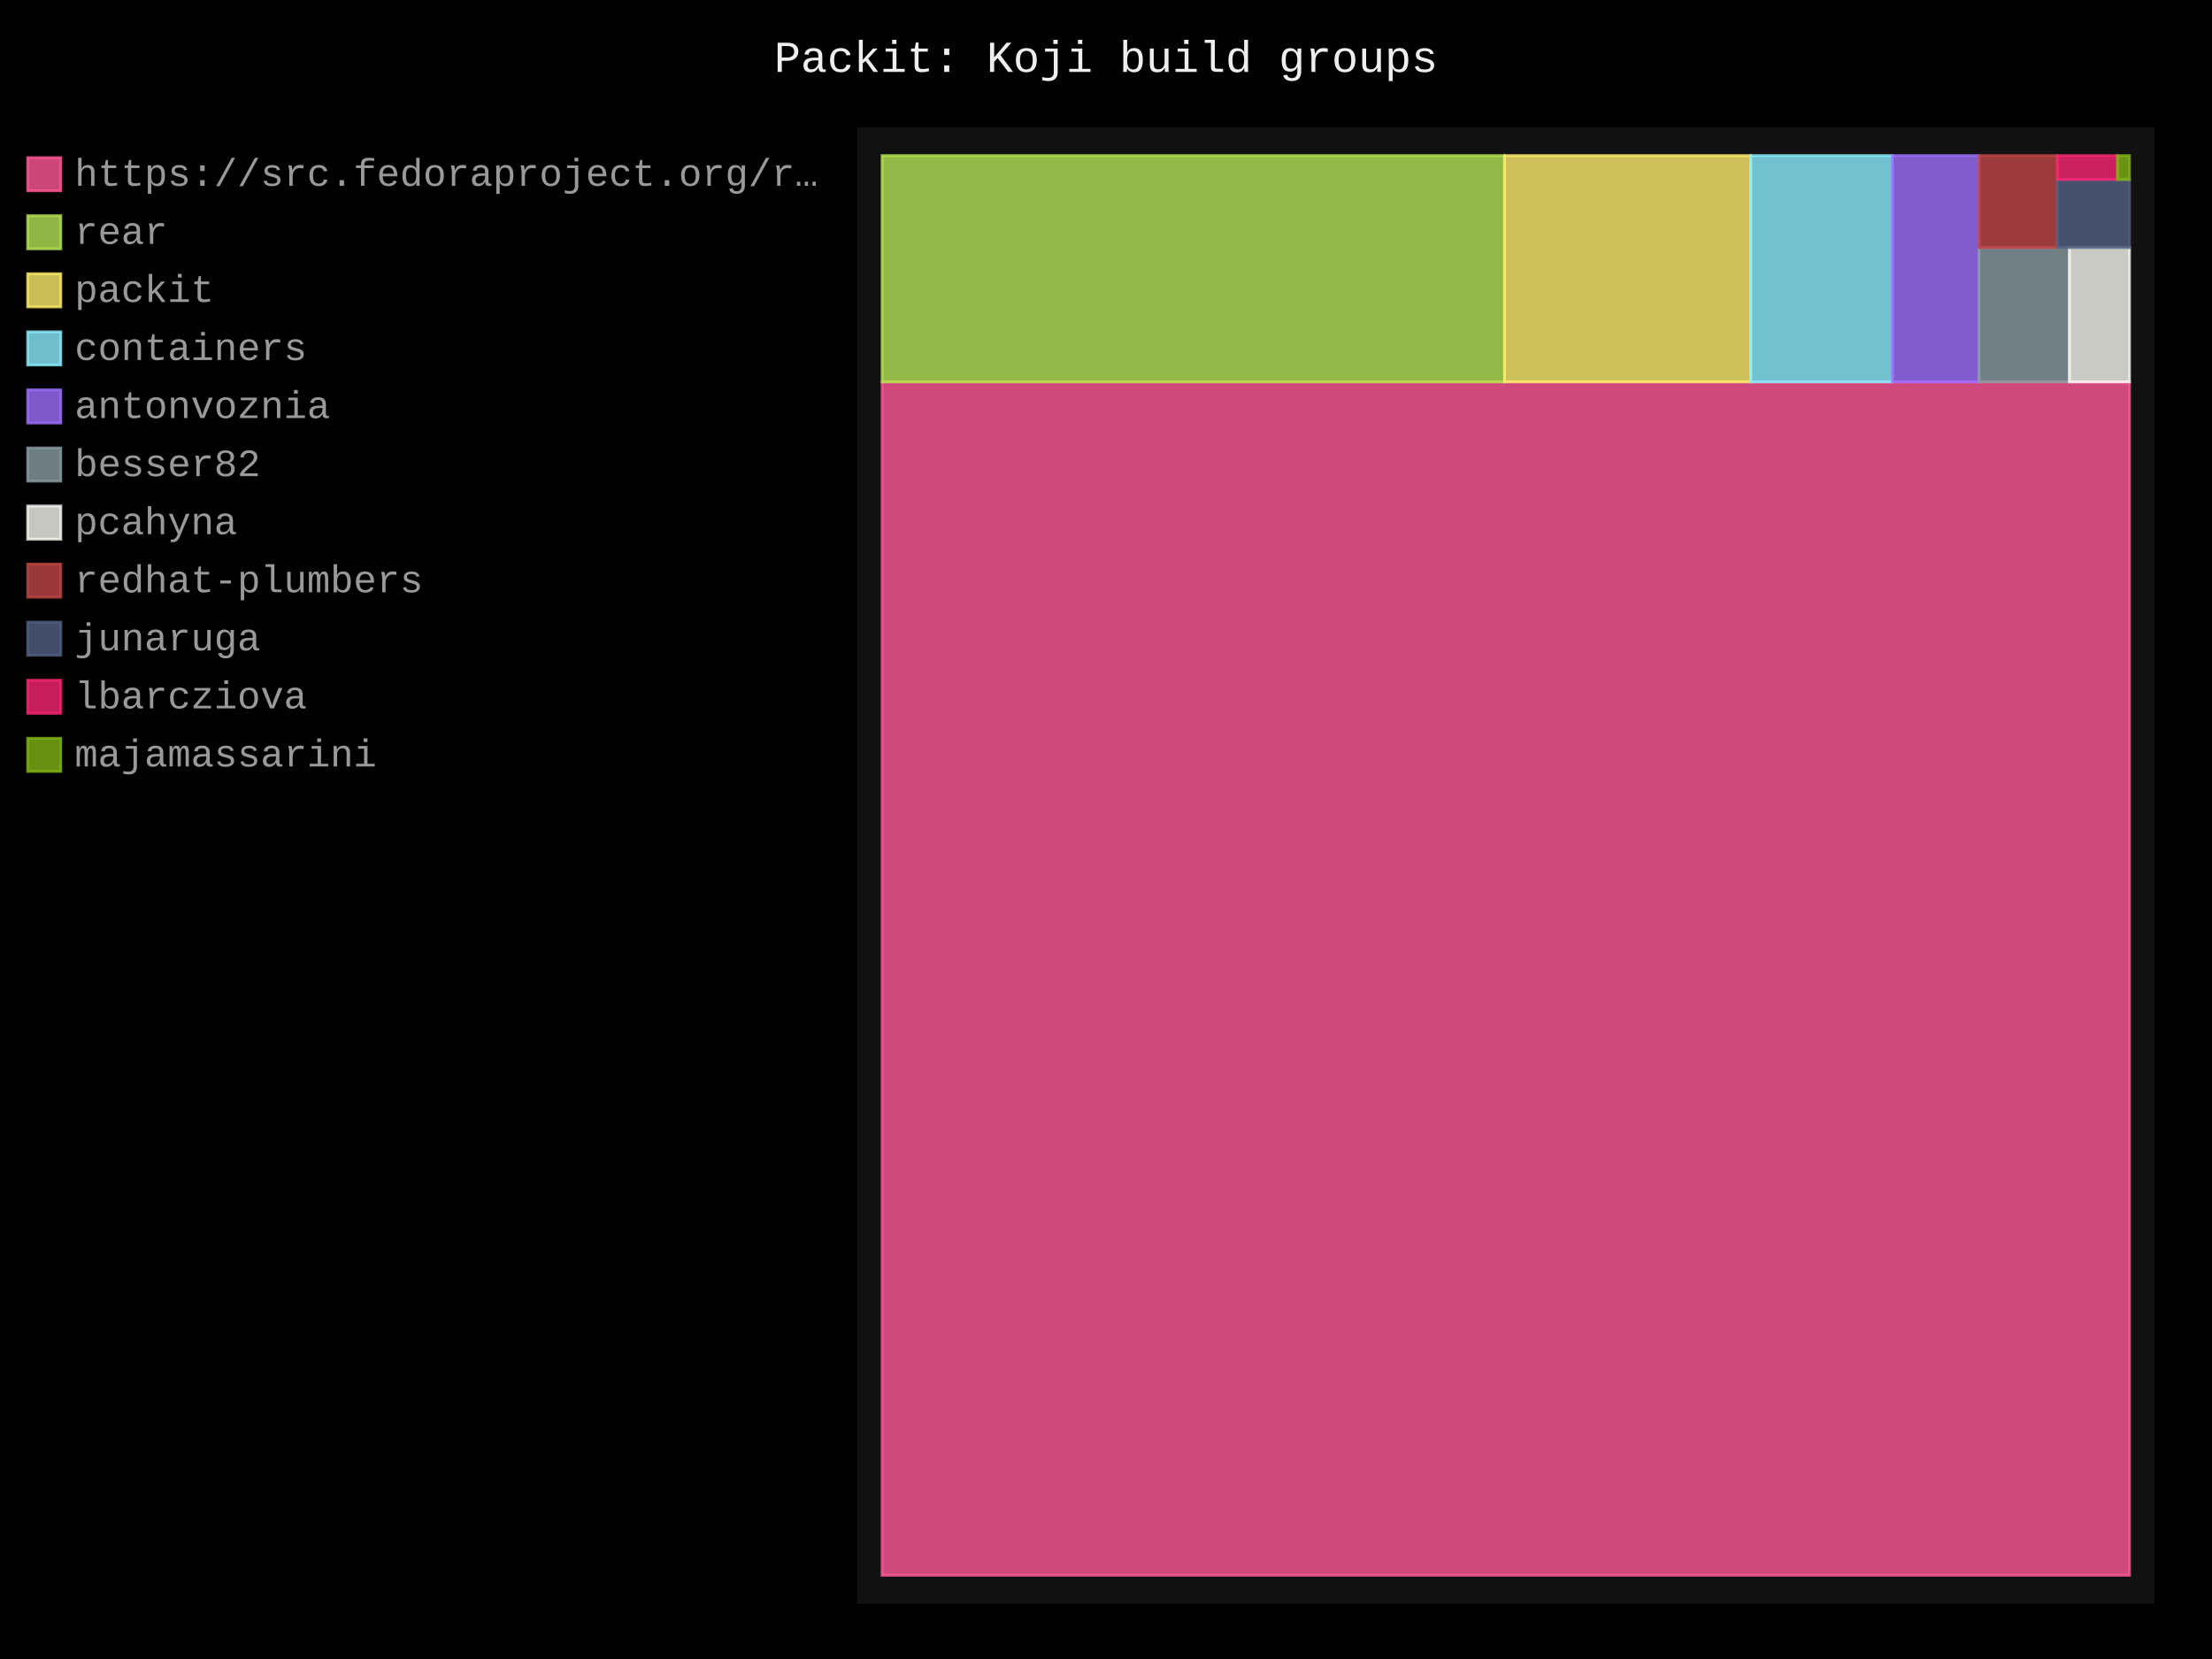
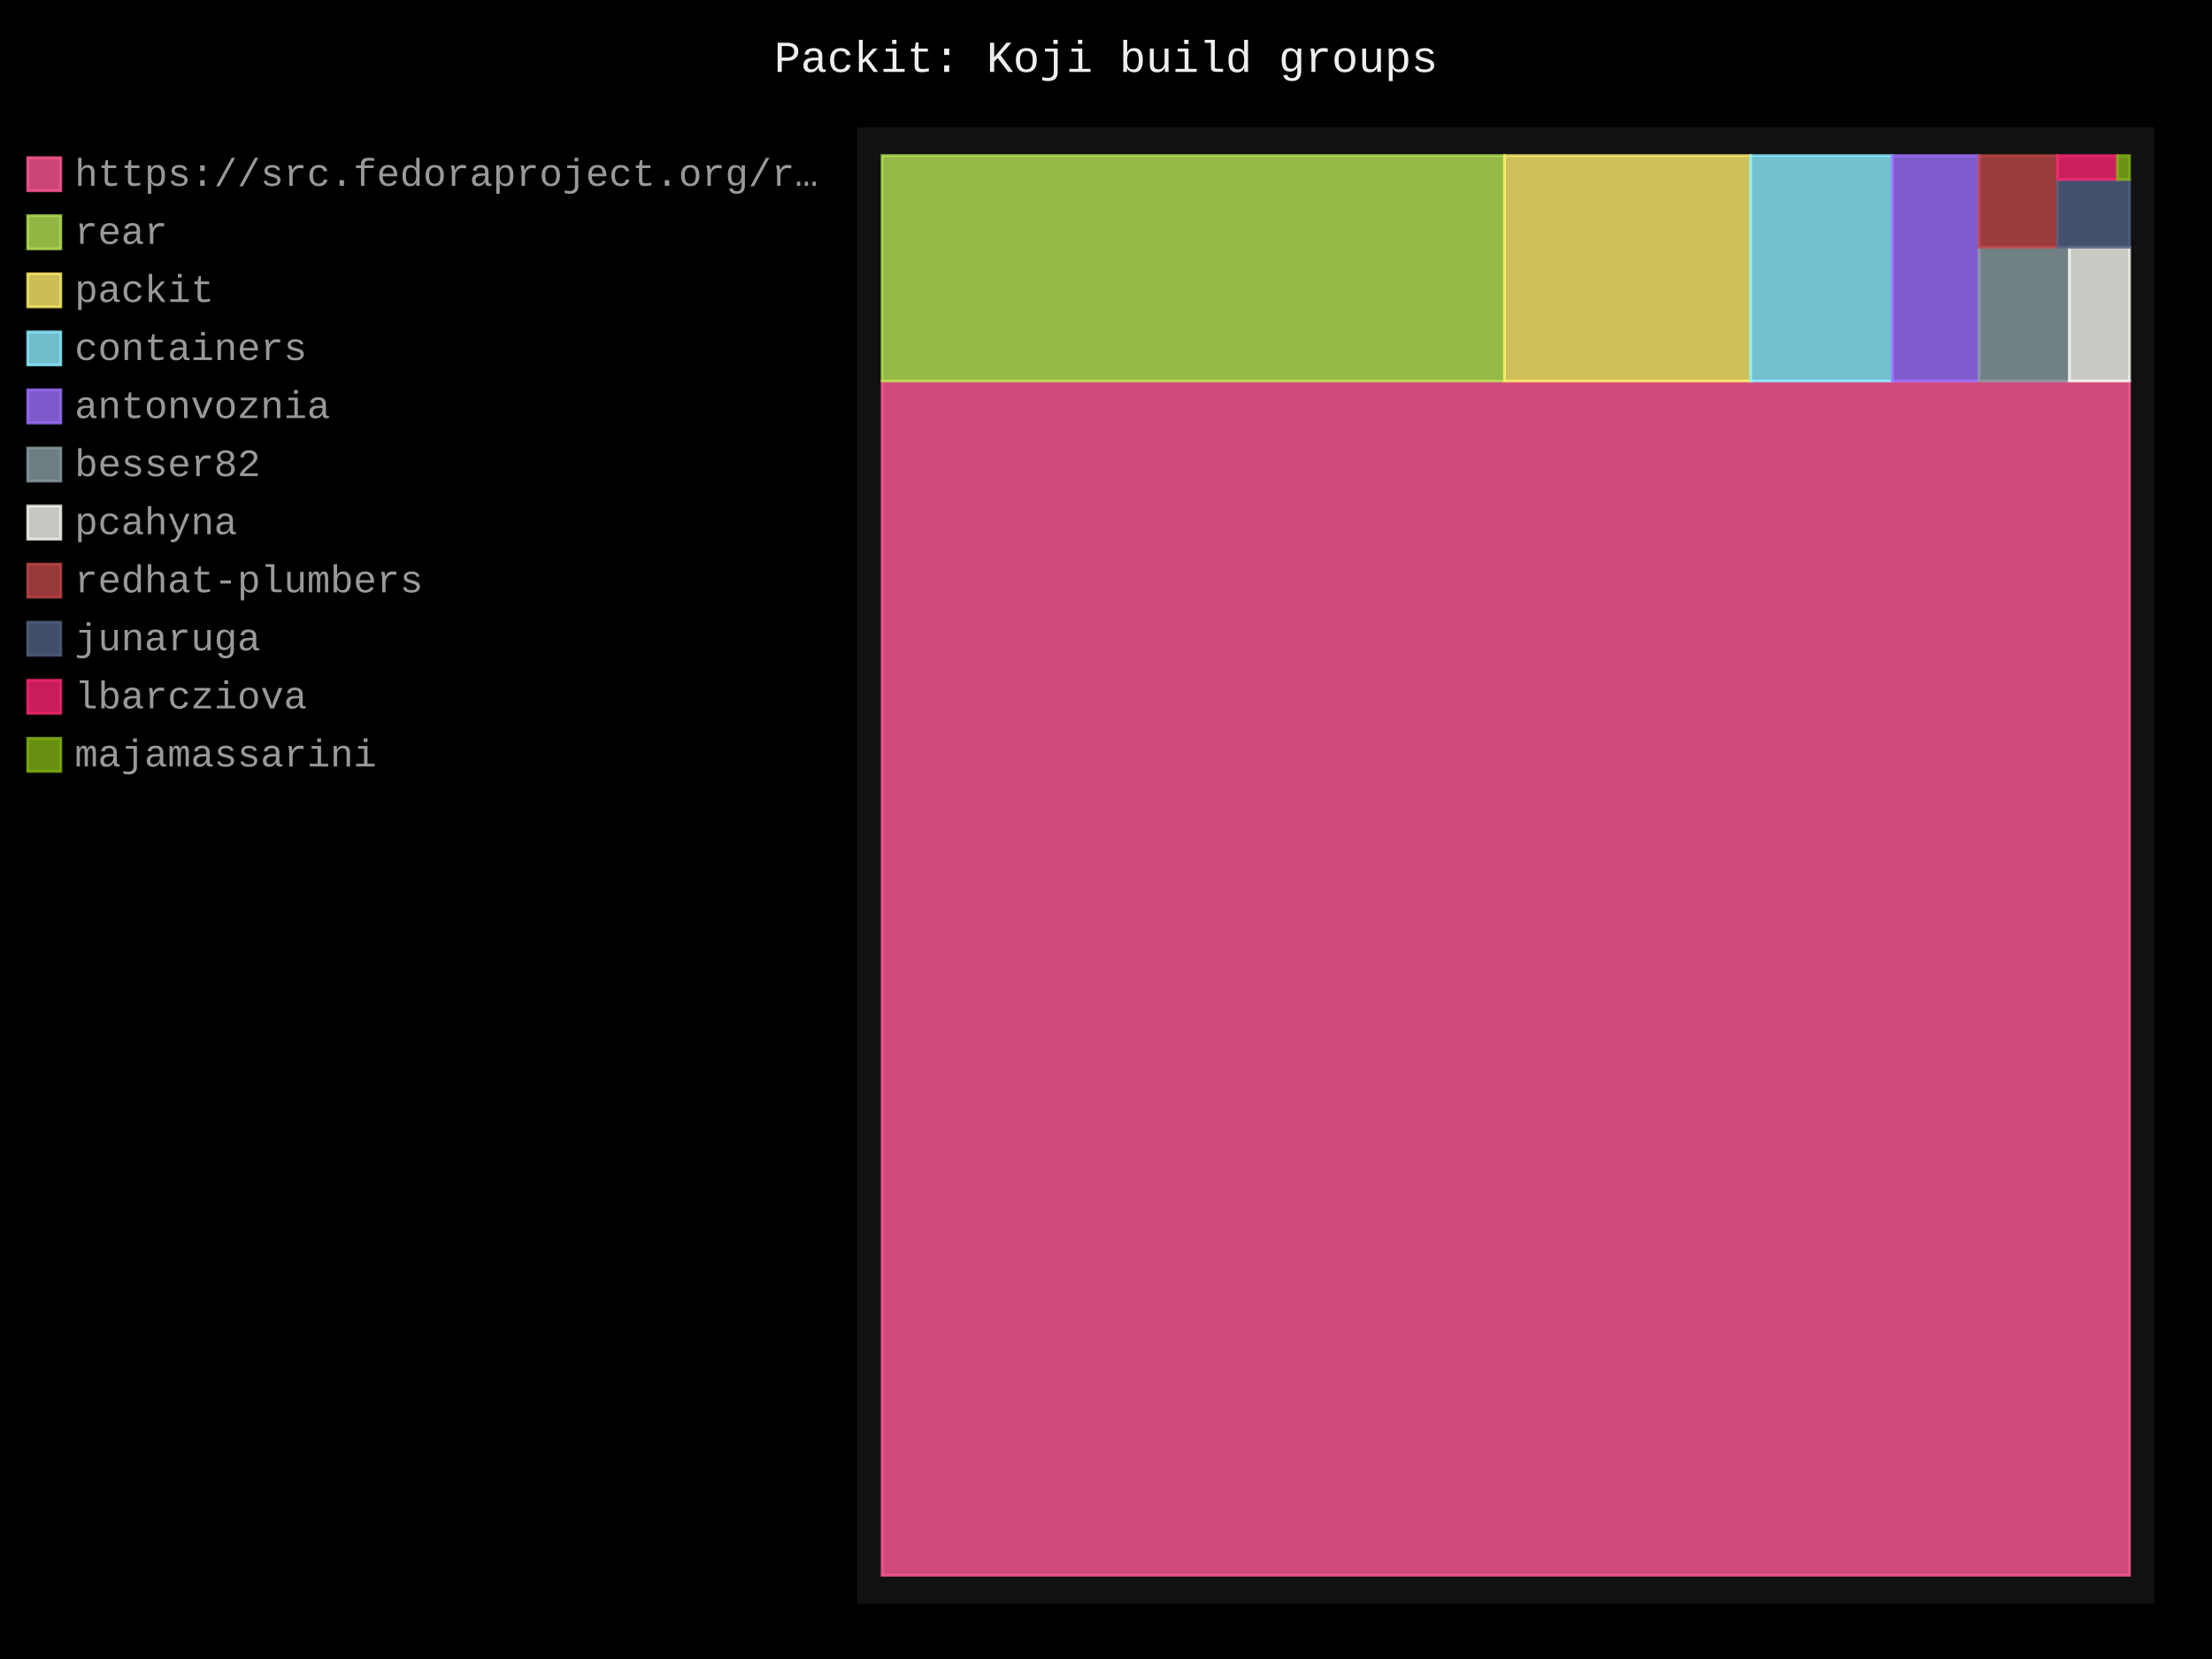
- <svg xmlns="http://www.w3.org/2000/svg" id="chart-d0a2b25a-7816-4cce-8f40-8f67ef0082b1" class="pygal-chart" viewBox="0 0 800 600">
+ <svg xmlns="http://www.w3.org/2000/svg" id="chart-905aedd7-cfff-4823-b6ee-246329c8e473" class="pygal-chart" viewBox="0 0 800 600">
  <defs>
-     <style type="text/css">#chart-d0a2b25a-7816-4cce-8f40-8f67ef0082b1{-webkit-user-select:none;-webkit-font-smoothing:antialiased;font-family:Consolas,"Liberation Mono",Menlo,Courier,monospace}#chart-d0a2b25a-7816-4cce-8f40-8f67ef0082b1 .title{font-family:Consolas,"Liberation Mono",Menlo,Courier,monospace;font-size:16px}#chart-d0a2b25a-7816-4cce-8f40-8f67ef0082b1 .legends .legend text{font-family:Consolas,"Liberation Mono",Menlo,Courier,monospace;font-size:14px}#chart-d0a2b25a-7816-4cce-8f40-8f67ef0082b1 .axis text{font-family:Consolas,"Liberation Mono",Menlo,Courier,monospace;font-size:10px}#chart-d0a2b25a-7816-4cce-8f40-8f67ef0082b1 .axis text.major{font-family:Consolas,"Liberation Mono",Menlo,Courier,monospace;font-size:10px}#chart-d0a2b25a-7816-4cce-8f40-8f67ef0082b1 .text-overlay text.value{font-family:Consolas,"Liberation Mono",Menlo,Courier,monospace;font-size:16px}#chart-d0a2b25a-7816-4cce-8f40-8f67ef0082b1 .text-overlay text.label{font-family:Consolas,"Liberation Mono",Menlo,Courier,monospace;font-size:10px}#chart-d0a2b25a-7816-4cce-8f40-8f67ef0082b1 .tooltip{font-family:Consolas,"Liberation Mono",Menlo,Courier,monospace;font-size:14px}#chart-d0a2b25a-7816-4cce-8f40-8f67ef0082b1 text.no_data{font-family:Consolas,"Liberation Mono",Menlo,Courier,monospace;font-size:64px}
- #chart-d0a2b25a-7816-4cce-8f40-8f67ef0082b1{background-color:black}#chart-d0a2b25a-7816-4cce-8f40-8f67ef0082b1 path,#chart-d0a2b25a-7816-4cce-8f40-8f67ef0082b1 line,#chart-d0a2b25a-7816-4cce-8f40-8f67ef0082b1 rect,#chart-d0a2b25a-7816-4cce-8f40-8f67ef0082b1 circle{-webkit-transition:250ms;-moz-transition:250ms;transition:250ms}#chart-d0a2b25a-7816-4cce-8f40-8f67ef0082b1 .graph &gt; .background{fill:black}#chart-d0a2b25a-7816-4cce-8f40-8f67ef0082b1 .plot &gt; .background{fill:#111}#chart-d0a2b25a-7816-4cce-8f40-8f67ef0082b1 .graph{fill:#999}#chart-d0a2b25a-7816-4cce-8f40-8f67ef0082b1 text.no_data{fill:#eee}#chart-d0a2b25a-7816-4cce-8f40-8f67ef0082b1 .title{fill:#eee}#chart-d0a2b25a-7816-4cce-8f40-8f67ef0082b1 .legends .legend text{fill:#999}#chart-d0a2b25a-7816-4cce-8f40-8f67ef0082b1 .legends .legend:hover text{fill:#eee}#chart-d0a2b25a-7816-4cce-8f40-8f67ef0082b1 .axis .line{stroke:#eee}#chart-d0a2b25a-7816-4cce-8f40-8f67ef0082b1 .axis .guide.line{stroke:#555}#chart-d0a2b25a-7816-4cce-8f40-8f67ef0082b1 .axis .major.line{stroke:#999}#chart-d0a2b25a-7816-4cce-8f40-8f67ef0082b1 .axis text.major{fill:#eee}#chart-d0a2b25a-7816-4cce-8f40-8f67ef0082b1 .axis.y .guides:hover .guide.line,#chart-d0a2b25a-7816-4cce-8f40-8f67ef0082b1 .line-graph .axis.x .guides:hover .guide.line,#chart-d0a2b25a-7816-4cce-8f40-8f67ef0082b1 .stackedline-graph .axis.x .guides:hover .guide.line,#chart-d0a2b25a-7816-4cce-8f40-8f67ef0082b1 .xy-graph .axis.x .guides:hover .guide.line{stroke:#eee}#chart-d0a2b25a-7816-4cce-8f40-8f67ef0082b1 .axis .guides:hover text{fill:#eee}#chart-d0a2b25a-7816-4cce-8f40-8f67ef0082b1 .reactive{fill-opacity:.8;stroke-opacity:.8;stroke-width:1}#chart-d0a2b25a-7816-4cce-8f40-8f67ef0082b1 .ci{stroke:#999}#chart-d0a2b25a-7816-4cce-8f40-8f67ef0082b1 .reactive.active,#chart-d0a2b25a-7816-4cce-8f40-8f67ef0082b1 .active .reactive{fill-opacity:.4;stroke-opacity:.9;stroke-width:4}#chart-d0a2b25a-7816-4cce-8f40-8f67ef0082b1 .ci .reactive.active{stroke-width:1.5}#chart-d0a2b25a-7816-4cce-8f40-8f67ef0082b1 .series text{fill:#eee}#chart-d0a2b25a-7816-4cce-8f40-8f67ef0082b1 .tooltip rect{fill:#111;stroke:#eee;-webkit-transition:opacity 250ms;-moz-transition:opacity 250ms;transition:opacity 250ms}#chart-d0a2b25a-7816-4cce-8f40-8f67ef0082b1 .tooltip .label{fill:#999}#chart-d0a2b25a-7816-4cce-8f40-8f67ef0082b1 .tooltip .label{fill:#999}#chart-d0a2b25a-7816-4cce-8f40-8f67ef0082b1 .tooltip .legend{font-size:.8em;fill:#555}#chart-d0a2b25a-7816-4cce-8f40-8f67ef0082b1 .tooltip .x_label{font-size:.6em;fill:#eee}#chart-d0a2b25a-7816-4cce-8f40-8f67ef0082b1 .tooltip .xlink{font-size:.5em;text-decoration:underline}#chart-d0a2b25a-7816-4cce-8f40-8f67ef0082b1 .tooltip .value{font-size:1.5em}#chart-d0a2b25a-7816-4cce-8f40-8f67ef0082b1 .bound{font-size:.5em}#chart-d0a2b25a-7816-4cce-8f40-8f67ef0082b1 .max-value{font-size:.75em;fill:#555}#chart-d0a2b25a-7816-4cce-8f40-8f67ef0082b1 .map-element{fill:#111;stroke:#555 !important}#chart-d0a2b25a-7816-4cce-8f40-8f67ef0082b1 .map-element .reactive{fill-opacity:inherit;stroke-opacity:inherit}#chart-d0a2b25a-7816-4cce-8f40-8f67ef0082b1 .color-0,#chart-d0a2b25a-7816-4cce-8f40-8f67ef0082b1 .color-0 a:visited{stroke:#ff5995;fill:#ff5995}#chart-d0a2b25a-7816-4cce-8f40-8f67ef0082b1 .color-1,#chart-d0a2b25a-7816-4cce-8f40-8f67ef0082b1 .color-1 a:visited{stroke:#b6e354;fill:#b6e354}#chart-d0a2b25a-7816-4cce-8f40-8f67ef0082b1 .color-2,#chart-d0a2b25a-7816-4cce-8f40-8f67ef0082b1 .color-2 a:visited{stroke:#feed6c;fill:#feed6c}#chart-d0a2b25a-7816-4cce-8f40-8f67ef0082b1 .color-3,#chart-d0a2b25a-7816-4cce-8f40-8f67ef0082b1 .color-3 a:visited{stroke:#8cedff;fill:#8cedff}#chart-d0a2b25a-7816-4cce-8f40-8f67ef0082b1 .color-4,#chart-d0a2b25a-7816-4cce-8f40-8f67ef0082b1 .color-4 a:visited{stroke:#9e6ffe;fill:#9e6ffe}#chart-d0a2b25a-7816-4cce-8f40-8f67ef0082b1 .color-5,#chart-d0a2b25a-7816-4cce-8f40-8f67ef0082b1 .color-5 a:visited{stroke:#899ca1;fill:#899ca1}#chart-d0a2b25a-7816-4cce-8f40-8f67ef0082b1 .color-6,#chart-d0a2b25a-7816-4cce-8f40-8f67ef0082b1 .color-6 a:visited{stroke:#f8f8f2;fill:#f8f8f2}#chart-d0a2b25a-7816-4cce-8f40-8f67ef0082b1 .color-7,#chart-d0a2b25a-7816-4cce-8f40-8f67ef0082b1 .color-7 a:visited{stroke:#bf4646;fill:#bf4646}#chart-d0a2b25a-7816-4cce-8f40-8f67ef0082b1 .color-8,#chart-d0a2b25a-7816-4cce-8f40-8f67ef0082b1 .color-8 a:visited{stroke:#516083;fill:#516083}#chart-d0a2b25a-7816-4cce-8f40-8f67ef0082b1 .color-9,#chart-d0a2b25a-7816-4cce-8f40-8f67ef0082b1 .color-9 a:visited{stroke:#f92672;fill:#f92672}#chart-d0a2b25a-7816-4cce-8f40-8f67ef0082b1 .color-10,#chart-d0a2b25a-7816-4cce-8f40-8f67ef0082b1 .color-10 a:visited{stroke:#82b414;fill:#82b414}#chart-d0a2b25a-7816-4cce-8f40-8f67ef0082b1 .text-overlay .color-0 text{fill:black}#chart-d0a2b25a-7816-4cce-8f40-8f67ef0082b1 .text-overlay .color-1 text{fill:black}#chart-d0a2b25a-7816-4cce-8f40-8f67ef0082b1 .text-overlay .color-2 text{fill:black}#chart-d0a2b25a-7816-4cce-8f40-8f67ef0082b1 .text-overlay .color-3 text{fill:black}#chart-d0a2b25a-7816-4cce-8f40-8f67ef0082b1 .text-overlay .color-4 text{fill:black}#chart-d0a2b25a-7816-4cce-8f40-8f67ef0082b1 .text-overlay .color-5 text{fill:black}#chart-d0a2b25a-7816-4cce-8f40-8f67ef0082b1 .text-overlay .color-6 text{fill:black}#chart-d0a2b25a-7816-4cce-8f40-8f67ef0082b1 .text-overlay .color-7 text{fill:black}#chart-d0a2b25a-7816-4cce-8f40-8f67ef0082b1 .text-overlay .color-8 text{fill:black}#chart-d0a2b25a-7816-4cce-8f40-8f67ef0082b1 .text-overlay .color-9 text{fill:black}#chart-d0a2b25a-7816-4cce-8f40-8f67ef0082b1 .text-overlay .color-10 text{fill:black}
- #chart-d0a2b25a-7816-4cce-8f40-8f67ef0082b1 text.no_data{text-anchor:middle}#chart-d0a2b25a-7816-4cce-8f40-8f67ef0082b1 .guide.line{fill:none}#chart-d0a2b25a-7816-4cce-8f40-8f67ef0082b1 .centered{text-anchor:middle}#chart-d0a2b25a-7816-4cce-8f40-8f67ef0082b1 .title{text-anchor:middle}#chart-d0a2b25a-7816-4cce-8f40-8f67ef0082b1 .legends .legend text{fill-opacity:1}#chart-d0a2b25a-7816-4cce-8f40-8f67ef0082b1 .axis.x text{text-anchor:middle}#chart-d0a2b25a-7816-4cce-8f40-8f67ef0082b1 .axis.x:not(.web) text[transform]{text-anchor:start}#chart-d0a2b25a-7816-4cce-8f40-8f67ef0082b1 .axis.x:not(.web) text[transform].backwards{text-anchor:end}#chart-d0a2b25a-7816-4cce-8f40-8f67ef0082b1 .axis.y text{text-anchor:end}#chart-d0a2b25a-7816-4cce-8f40-8f67ef0082b1 .axis.y text[transform].backwards{text-anchor:start}#chart-d0a2b25a-7816-4cce-8f40-8f67ef0082b1 .axis.y2 text{text-anchor:start}#chart-d0a2b25a-7816-4cce-8f40-8f67ef0082b1 .axis.y2 text[transform].backwards{text-anchor:end}#chart-d0a2b25a-7816-4cce-8f40-8f67ef0082b1 .axis .guide.line{stroke-dasharray:4,4;stroke:black}#chart-d0a2b25a-7816-4cce-8f40-8f67ef0082b1 .axis .major.guide.line{stroke-dasharray:6,6;stroke:black}#chart-d0a2b25a-7816-4cce-8f40-8f67ef0082b1 .horizontal .axis.y .guide.line,#chart-d0a2b25a-7816-4cce-8f40-8f67ef0082b1 .horizontal .axis.y2 .guide.line,#chart-d0a2b25a-7816-4cce-8f40-8f67ef0082b1 .vertical .axis.x .guide.line{opacity:0}#chart-d0a2b25a-7816-4cce-8f40-8f67ef0082b1 .horizontal .axis.always_show .guide.line,#chart-d0a2b25a-7816-4cce-8f40-8f67ef0082b1 .vertical .axis.always_show .guide.line{opacity:1 !important}#chart-d0a2b25a-7816-4cce-8f40-8f67ef0082b1 .axis.y .guides:hover .guide.line,#chart-d0a2b25a-7816-4cce-8f40-8f67ef0082b1 .axis.y2 .guides:hover .guide.line,#chart-d0a2b25a-7816-4cce-8f40-8f67ef0082b1 .axis.x .guides:hover .guide.line{opacity:1}#chart-d0a2b25a-7816-4cce-8f40-8f67ef0082b1 .axis .guides:hover text{opacity:1}#chart-d0a2b25a-7816-4cce-8f40-8f67ef0082b1 .nofill{fill:none}#chart-d0a2b25a-7816-4cce-8f40-8f67ef0082b1 .subtle-fill{fill-opacity:.2}#chart-d0a2b25a-7816-4cce-8f40-8f67ef0082b1 .dot{stroke-width:1px;fill-opacity:1;stroke-opacity:1}#chart-d0a2b25a-7816-4cce-8f40-8f67ef0082b1 .dot.active{stroke-width:5px}#chart-d0a2b25a-7816-4cce-8f40-8f67ef0082b1 .dot.negative{fill:transparent}#chart-d0a2b25a-7816-4cce-8f40-8f67ef0082b1 text,#chart-d0a2b25a-7816-4cce-8f40-8f67ef0082b1 tspan{stroke:none !important}#chart-d0a2b25a-7816-4cce-8f40-8f67ef0082b1 .series text.active{opacity:1}#chart-d0a2b25a-7816-4cce-8f40-8f67ef0082b1 .tooltip rect{fill-opacity:.95;stroke-width:.5}#chart-d0a2b25a-7816-4cce-8f40-8f67ef0082b1 .tooltip text{fill-opacity:1}#chart-d0a2b25a-7816-4cce-8f40-8f67ef0082b1 .showable{visibility:hidden}#chart-d0a2b25a-7816-4cce-8f40-8f67ef0082b1 .showable.shown{visibility:visible}#chart-d0a2b25a-7816-4cce-8f40-8f67ef0082b1 .gauge-background{fill:rgba(229,229,229,1);stroke:none}#chart-d0a2b25a-7816-4cce-8f40-8f67ef0082b1 .bg-lines{stroke:black;stroke-width:2px}</style>
+     <style type="text/css">#chart-905aedd7-cfff-4823-b6ee-246329c8e473{-webkit-user-select:none;-webkit-font-smoothing:antialiased;font-family:Consolas,"Liberation Mono",Menlo,Courier,monospace}#chart-905aedd7-cfff-4823-b6ee-246329c8e473 .title{font-family:Consolas,"Liberation Mono",Menlo,Courier,monospace;font-size:16px}#chart-905aedd7-cfff-4823-b6ee-246329c8e473 .legends .legend text{font-family:Consolas,"Liberation Mono",Menlo,Courier,monospace;font-size:14px}#chart-905aedd7-cfff-4823-b6ee-246329c8e473 .axis text{font-family:Consolas,"Liberation Mono",Menlo,Courier,monospace;font-size:10px}#chart-905aedd7-cfff-4823-b6ee-246329c8e473 .axis text.major{font-family:Consolas,"Liberation Mono",Menlo,Courier,monospace;font-size:10px}#chart-905aedd7-cfff-4823-b6ee-246329c8e473 .text-overlay text.value{font-family:Consolas,"Liberation Mono",Menlo,Courier,monospace;font-size:16px}#chart-905aedd7-cfff-4823-b6ee-246329c8e473 .text-overlay text.label{font-family:Consolas,"Liberation Mono",Menlo,Courier,monospace;font-size:10px}#chart-905aedd7-cfff-4823-b6ee-246329c8e473 .tooltip{font-family:Consolas,"Liberation Mono",Menlo,Courier,monospace;font-size:14px}#chart-905aedd7-cfff-4823-b6ee-246329c8e473 text.no_data{font-family:Consolas,"Liberation Mono",Menlo,Courier,monospace;font-size:64px}
+ #chart-905aedd7-cfff-4823-b6ee-246329c8e473{background-color:black}#chart-905aedd7-cfff-4823-b6ee-246329c8e473 path,#chart-905aedd7-cfff-4823-b6ee-246329c8e473 line,#chart-905aedd7-cfff-4823-b6ee-246329c8e473 rect,#chart-905aedd7-cfff-4823-b6ee-246329c8e473 circle{-webkit-transition:250ms;-moz-transition:250ms;transition:250ms}#chart-905aedd7-cfff-4823-b6ee-246329c8e473 .graph &gt; .background{fill:black}#chart-905aedd7-cfff-4823-b6ee-246329c8e473 .plot &gt; .background{fill:#111}#chart-905aedd7-cfff-4823-b6ee-246329c8e473 .graph{fill:#999}#chart-905aedd7-cfff-4823-b6ee-246329c8e473 text.no_data{fill:#eee}#chart-905aedd7-cfff-4823-b6ee-246329c8e473 .title{fill:#eee}#chart-905aedd7-cfff-4823-b6ee-246329c8e473 .legends .legend text{fill:#999}#chart-905aedd7-cfff-4823-b6ee-246329c8e473 .legends .legend:hover text{fill:#eee}#chart-905aedd7-cfff-4823-b6ee-246329c8e473 .axis .line{stroke:#eee}#chart-905aedd7-cfff-4823-b6ee-246329c8e473 .axis .guide.line{stroke:#555}#chart-905aedd7-cfff-4823-b6ee-246329c8e473 .axis .major.line{stroke:#999}#chart-905aedd7-cfff-4823-b6ee-246329c8e473 .axis text.major{fill:#eee}#chart-905aedd7-cfff-4823-b6ee-246329c8e473 .axis.y .guides:hover .guide.line,#chart-905aedd7-cfff-4823-b6ee-246329c8e473 .line-graph .axis.x .guides:hover .guide.line,#chart-905aedd7-cfff-4823-b6ee-246329c8e473 .stackedline-graph .axis.x .guides:hover .guide.line,#chart-905aedd7-cfff-4823-b6ee-246329c8e473 .xy-graph .axis.x .guides:hover .guide.line{stroke:#eee}#chart-905aedd7-cfff-4823-b6ee-246329c8e473 .axis .guides:hover text{fill:#eee}#chart-905aedd7-cfff-4823-b6ee-246329c8e473 .reactive{fill-opacity:.8;stroke-opacity:.8;stroke-width:1}#chart-905aedd7-cfff-4823-b6ee-246329c8e473 .ci{stroke:#999}#chart-905aedd7-cfff-4823-b6ee-246329c8e473 .reactive.active,#chart-905aedd7-cfff-4823-b6ee-246329c8e473 .active .reactive{fill-opacity:.4;stroke-opacity:.9;stroke-width:4}#chart-905aedd7-cfff-4823-b6ee-246329c8e473 .ci .reactive.active{stroke-width:1.5}#chart-905aedd7-cfff-4823-b6ee-246329c8e473 .series text{fill:#eee}#chart-905aedd7-cfff-4823-b6ee-246329c8e473 .tooltip rect{fill:#111;stroke:#eee;-webkit-transition:opacity 250ms;-moz-transition:opacity 250ms;transition:opacity 250ms}#chart-905aedd7-cfff-4823-b6ee-246329c8e473 .tooltip .label{fill:#999}#chart-905aedd7-cfff-4823-b6ee-246329c8e473 .tooltip .label{fill:#999}#chart-905aedd7-cfff-4823-b6ee-246329c8e473 .tooltip .legend{font-size:.8em;fill:#555}#chart-905aedd7-cfff-4823-b6ee-246329c8e473 .tooltip .x_label{font-size:.6em;fill:#eee}#chart-905aedd7-cfff-4823-b6ee-246329c8e473 .tooltip .xlink{font-size:.5em;text-decoration:underline}#chart-905aedd7-cfff-4823-b6ee-246329c8e473 .tooltip .value{font-size:1.5em}#chart-905aedd7-cfff-4823-b6ee-246329c8e473 .bound{font-size:.5em}#chart-905aedd7-cfff-4823-b6ee-246329c8e473 .max-value{font-size:.75em;fill:#555}#chart-905aedd7-cfff-4823-b6ee-246329c8e473 .map-element{fill:#111;stroke:#555 !important}#chart-905aedd7-cfff-4823-b6ee-246329c8e473 .map-element .reactive{fill-opacity:inherit;stroke-opacity:inherit}#chart-905aedd7-cfff-4823-b6ee-246329c8e473 .color-0,#chart-905aedd7-cfff-4823-b6ee-246329c8e473 .color-0 a:visited{stroke:#ff5995;fill:#ff5995}#chart-905aedd7-cfff-4823-b6ee-246329c8e473 .color-1,#chart-905aedd7-cfff-4823-b6ee-246329c8e473 .color-1 a:visited{stroke:#b6e354;fill:#b6e354}#chart-905aedd7-cfff-4823-b6ee-246329c8e473 .color-2,#chart-905aedd7-cfff-4823-b6ee-246329c8e473 .color-2 a:visited{stroke:#feed6c;fill:#feed6c}#chart-905aedd7-cfff-4823-b6ee-246329c8e473 .color-3,#chart-905aedd7-cfff-4823-b6ee-246329c8e473 .color-3 a:visited{stroke:#8cedff;fill:#8cedff}#chart-905aedd7-cfff-4823-b6ee-246329c8e473 .color-4,#chart-905aedd7-cfff-4823-b6ee-246329c8e473 .color-4 a:visited{stroke:#9e6ffe;fill:#9e6ffe}#chart-905aedd7-cfff-4823-b6ee-246329c8e473 .color-5,#chart-905aedd7-cfff-4823-b6ee-246329c8e473 .color-5 a:visited{stroke:#899ca1;fill:#899ca1}#chart-905aedd7-cfff-4823-b6ee-246329c8e473 .color-6,#chart-905aedd7-cfff-4823-b6ee-246329c8e473 .color-6 a:visited{stroke:#f8f8f2;fill:#f8f8f2}#chart-905aedd7-cfff-4823-b6ee-246329c8e473 .color-7,#chart-905aedd7-cfff-4823-b6ee-246329c8e473 .color-7 a:visited{stroke:#bf4646;fill:#bf4646}#chart-905aedd7-cfff-4823-b6ee-246329c8e473 .color-8,#chart-905aedd7-cfff-4823-b6ee-246329c8e473 .color-8 a:visited{stroke:#516083;fill:#516083}#chart-905aedd7-cfff-4823-b6ee-246329c8e473 .color-9,#chart-905aedd7-cfff-4823-b6ee-246329c8e473 .color-9 a:visited{stroke:#f92672;fill:#f92672}#chart-905aedd7-cfff-4823-b6ee-246329c8e473 .color-10,#chart-905aedd7-cfff-4823-b6ee-246329c8e473 .color-10 a:visited{stroke:#82b414;fill:#82b414}#chart-905aedd7-cfff-4823-b6ee-246329c8e473 .text-overlay .color-0 text{fill:black}#chart-905aedd7-cfff-4823-b6ee-246329c8e473 .text-overlay .color-1 text{fill:black}#chart-905aedd7-cfff-4823-b6ee-246329c8e473 .text-overlay .color-2 text{fill:black}#chart-905aedd7-cfff-4823-b6ee-246329c8e473 .text-overlay .color-3 text{fill:black}#chart-905aedd7-cfff-4823-b6ee-246329c8e473 .text-overlay .color-4 text{fill:black}#chart-905aedd7-cfff-4823-b6ee-246329c8e473 .text-overlay .color-5 text{fill:black}#chart-905aedd7-cfff-4823-b6ee-246329c8e473 .text-overlay .color-6 text{fill:black}#chart-905aedd7-cfff-4823-b6ee-246329c8e473 .text-overlay .color-7 text{fill:black}#chart-905aedd7-cfff-4823-b6ee-246329c8e473 .text-overlay .color-8 text{fill:black}#chart-905aedd7-cfff-4823-b6ee-246329c8e473 .text-overlay .color-9 text{fill:black}#chart-905aedd7-cfff-4823-b6ee-246329c8e473 .text-overlay .color-10 text{fill:black}
+ #chart-905aedd7-cfff-4823-b6ee-246329c8e473 text.no_data{text-anchor:middle}#chart-905aedd7-cfff-4823-b6ee-246329c8e473 .guide.line{fill:none}#chart-905aedd7-cfff-4823-b6ee-246329c8e473 .centered{text-anchor:middle}#chart-905aedd7-cfff-4823-b6ee-246329c8e473 .title{text-anchor:middle}#chart-905aedd7-cfff-4823-b6ee-246329c8e473 .legends .legend text{fill-opacity:1}#chart-905aedd7-cfff-4823-b6ee-246329c8e473 .axis.x text{text-anchor:middle}#chart-905aedd7-cfff-4823-b6ee-246329c8e473 .axis.x:not(.web) text[transform]{text-anchor:start}#chart-905aedd7-cfff-4823-b6ee-246329c8e473 .axis.x:not(.web) text[transform].backwards{text-anchor:end}#chart-905aedd7-cfff-4823-b6ee-246329c8e473 .axis.y text{text-anchor:end}#chart-905aedd7-cfff-4823-b6ee-246329c8e473 .axis.y text[transform].backwards{text-anchor:start}#chart-905aedd7-cfff-4823-b6ee-246329c8e473 .axis.y2 text{text-anchor:start}#chart-905aedd7-cfff-4823-b6ee-246329c8e473 .axis.y2 text[transform].backwards{text-anchor:end}#chart-905aedd7-cfff-4823-b6ee-246329c8e473 .axis .guide.line{stroke-dasharray:4,4;stroke:black}#chart-905aedd7-cfff-4823-b6ee-246329c8e473 .axis .major.guide.line{stroke-dasharray:6,6;stroke:black}#chart-905aedd7-cfff-4823-b6ee-246329c8e473 .horizontal .axis.y .guide.line,#chart-905aedd7-cfff-4823-b6ee-246329c8e473 .horizontal .axis.y2 .guide.line,#chart-905aedd7-cfff-4823-b6ee-246329c8e473 .vertical .axis.x .guide.line{opacity:0}#chart-905aedd7-cfff-4823-b6ee-246329c8e473 .horizontal .axis.always_show .guide.line,#chart-905aedd7-cfff-4823-b6ee-246329c8e473 .vertical .axis.always_show .guide.line{opacity:1 !important}#chart-905aedd7-cfff-4823-b6ee-246329c8e473 .axis.y .guides:hover .guide.line,#chart-905aedd7-cfff-4823-b6ee-246329c8e473 .axis.y2 .guides:hover .guide.line,#chart-905aedd7-cfff-4823-b6ee-246329c8e473 .axis.x .guides:hover .guide.line{opacity:1}#chart-905aedd7-cfff-4823-b6ee-246329c8e473 .axis .guides:hover text{opacity:1}#chart-905aedd7-cfff-4823-b6ee-246329c8e473 .nofill{fill:none}#chart-905aedd7-cfff-4823-b6ee-246329c8e473 .subtle-fill{fill-opacity:.2}#chart-905aedd7-cfff-4823-b6ee-246329c8e473 .dot{stroke-width:1px;fill-opacity:1;stroke-opacity:1}#chart-905aedd7-cfff-4823-b6ee-246329c8e473 .dot.active{stroke-width:5px}#chart-905aedd7-cfff-4823-b6ee-246329c8e473 .dot.negative{fill:transparent}#chart-905aedd7-cfff-4823-b6ee-246329c8e473 text,#chart-905aedd7-cfff-4823-b6ee-246329c8e473 tspan{stroke:none !important}#chart-905aedd7-cfff-4823-b6ee-246329c8e473 .series text.active{opacity:1}#chart-905aedd7-cfff-4823-b6ee-246329c8e473 .tooltip rect{fill-opacity:.95;stroke-width:.5}#chart-905aedd7-cfff-4823-b6ee-246329c8e473 .tooltip text{fill-opacity:1}#chart-905aedd7-cfff-4823-b6ee-246329c8e473 .showable{visibility:hidden}#chart-905aedd7-cfff-4823-b6ee-246329c8e473 .showable.shown{visibility:visible}#chart-905aedd7-cfff-4823-b6ee-246329c8e473 .gauge-background{fill:rgba(229,229,229,1);stroke:none}#chart-905aedd7-cfff-4823-b6ee-246329c8e473 .bg-lines{stroke:black;stroke-width:2px}</style>
  </defs>
  <g class="graph treemap-graph vertical">
    <rect x="0" y="0" width="800" height="600" class="background" />
    <g transform="translate(310, 46)" class="plot">
      <rect x="0" y="0" width="469.2" height="534" class="background" />
      <g class="series serie-0 color-0">
        <g class="rects">
          <g class="rect">
-             <rect x="9.023" y="92.122" width="451.154" height="431.609" class="rect reactive tooltip-trigger" />
+             <rect x="9.023" y="91.803" width="451.154" height="431.928" class="rect reactive tooltip-trigger" />
          </g>
        </g>
      </g>
      <g class="series serie-1 color-1">
        <g class="rects">
          <g class="rect">
-             <rect x="9.023" y="10.269" width="225.116" height="81.853" class="rect reactive tooltip-trigger" />
+             <rect x="9.023" y="10.269" width="225.116" height="81.534" class="rect reactive tooltip-trigger" />
          </g>
        </g>
      </g>
      <g class="series serie-2 color-2">
        <g class="rects">
          <g class="rect">
-             <rect x="234.139" y="10.269" width="89.031" height="81.853" class="rect reactive tooltip-trigger" />
+             <rect x="234.139" y="10.269" width="89.031" height="81.534" class="rect reactive tooltip-trigger" />
          </g>
        </g>
      </g>
      <g class="series serie-3 color-3">
        <g class="rects">
          <g class="rect">
-             <rect x="323.17" y="10.269" width="51.205" height="81.853" class="rect reactive tooltip-trigger" />
+             <rect x="323.17" y="10.269" width="51.205" height="81.534" class="rect reactive tooltip-trigger" />
          </g>
        </g>
      </g>
      <g class="series serie-4 color-4">
        <g class="rects">
          <g class="rect">
-             <rect x="374.375" y="10.269" width="31.369" height="81.853" class="rect reactive tooltip-trigger" />
+             <rect x="374.375" y="10.269" width="31.369" height="81.534" class="rect reactive tooltip-trigger" />
          </g>
        </g>
      </g>
      <g class="series serie-5 color-5">
        <g class="rects">
          <g class="rect">
-             <rect x="405.743" y="43.565" width="32.66" height="48.557" class="rect reactive tooltip-trigger" />
+             <rect x="405.743" y="43.435" width="32.66" height="48.367" class="rect reactive tooltip-trigger" />
          </g>
        </g>
      </g>
      <g class="series serie-6 color-6">
        <g class="rects">
          <g class="rect">
-             <rect x="438.403" y="43.565" width="21.773" height="48.557" class="rect reactive tooltip-trigger" />
+             <rect x="438.403" y="43.435" width="21.773" height="48.367" class="rect reactive tooltip-trigger" />
          </g>
        </g>
      </g>
      <g class="series serie-7 color-7">
        <g class="rects">
          <g class="rect">
-             <rect x="405.743" y="10.269" width="28.351" height="33.296" class="rect reactive tooltip-trigger" />
+             <rect x="405.743" y="10.269" width="28.351" height="33.166" class="rect reactive tooltip-trigger" />
          </g>
        </g>
      </g>
      <g class="series serie-8 color-8">
        <g class="rects">
          <g class="rect">
-             <rect x="434.094" y="18.955" width="26.083" height="24.61" class="rect reactive tooltip-trigger" />
+             <rect x="434.094" y="18.921" width="26.083" height="24.514" class="rect reactive tooltip-trigger" />
          </g>
        </g>
      </g>
      <g class="series serie-9 color-9">
        <g class="rects">
          <g class="rect">
-             <rect x="434.094" y="10.269" width="21.736" height="8.686" class="rect reactive tooltip-trigger" />
+             <rect x="434.094" y="10.269" width="21.736" height="8.652" class="rect reactive tooltip-trigger" />
          </g>
        </g>
      </g>
      <g class="series serie-10 color-10">
        <g class="rects">
          <g class="rect">
-             <rect x="455.83" y="10.269" width="4.347" height="8.686" class="rect reactive tooltip-trigger" />
+             <rect x="455.83" y="10.269" width="4.347" height="8.652" class="rect reactive tooltip-trigger" />
          </g>
        </g>
      </g>
    </g>
    <g class="titles">
      <text x="400.0" y="26" class="title plot_title">Packit: Koji build groups</text>
    </g>
    <g transform="translate(310, 46)" class="plot overlay">
      <g class="series serie-0 color-0" />
      <g class="series serie-1 color-1" />
      <g class="series serie-2 color-2" />
      <g class="series serie-3 color-3" />
      <g class="series serie-4 color-4" />
      <g class="series serie-5 color-5" />
      <g class="series serie-6 color-6" />
      <g class="series serie-7 color-7" />
      <g class="series serie-8 color-8" />
      <g class="series serie-9 color-9" />
      <g class="series serie-10 color-10" />
    </g>
    <g transform="translate(310, 46)" class="plot text-overlay">
      <g class="series serie-0 color-0" />
      <g class="series serie-1 color-1" />
      <g class="series serie-2 color-2" />
      <g class="series serie-3 color-3" />
      <g class="series serie-4 color-4" />
      <g class="series serie-5 color-5" />
      <g class="series serie-6 color-6" />
      <g class="series serie-7 color-7" />
      <g class="series serie-8 color-8" />
      <g class="series serie-9 color-9" />
      <g class="series serie-10 color-10" />
    </g>
    <g transform="translate(310, 46)" class="plot tooltip-overlay">
      <g transform="translate(0 0)" style="opacity: 0" class="tooltip">
        <rect rx="0" ry="0" width="0" height="0" class="tooltip-box" />
        <g class="text" />
      </g>
    </g>
    <g transform="translate(10, 56)" class="legends">
      <g id="activate-serie-0" class="legend reactive activate-serie">
        <rect x="0.0" y="1.0" width="12" height="12" class="color-0 reactive" />
        <text x="17.0" y="11.2">https://src.fedoraproject.org/r…</text>
      </g>
      <g id="activate-serie-1" class="legend reactive activate-serie">
        <rect x="0.0" y="22.0" width="12" height="12" class="color-1 reactive" />
        <text x="17.0" y="32.2">rear</text>
      </g>
      <g id="activate-serie-2" class="legend reactive activate-serie">
        <rect x="0.0" y="43.0" width="12" height="12" class="color-2 reactive" />
        <text x="17.0" y="53.2">packit</text>
      </g>
      <g id="activate-serie-3" class="legend reactive activate-serie">
        <rect x="0.0" y="64.0" width="12" height="12" class="color-3 reactive" />
        <text x="17.0" y="74.2">containers</text>
      </g>
      <g id="activate-serie-4" class="legend reactive activate-serie">
        <rect x="0.0" y="85.0" width="12" height="12" class="color-4 reactive" />
        <text x="17.0" y="95.2">antonvoznia</text>
      </g>
      <g id="activate-serie-5" class="legend reactive activate-serie">
        <rect x="0.0" y="106.0" width="12" height="12" class="color-5 reactive" />
        <text x="17.0" y="116.2">besser82</text>
      </g>
      <g id="activate-serie-6" class="legend reactive activate-serie">
        <rect x="0.0" y="127.0" width="12" height="12" class="color-6 reactive" />
        <text x="17.0" y="137.2">pcahyna</text>
      </g>
      <g id="activate-serie-7" class="legend reactive activate-serie">
        <rect x="0.0" y="148.0" width="12" height="12" class="color-7 reactive" />
        <text x="17.0" y="158.2">redhat-plumbers</text>
      </g>
      <g id="activate-serie-8" class="legend reactive activate-serie">
        <rect x="0.0" y="169.0" width="12" height="12" class="color-8 reactive" />
        <text x="17.0" y="179.2">junaruga</text>
      </g>
      <g id="activate-serie-9" class="legend reactive activate-serie">
        <rect x="0.0" y="190.0" width="12" height="12" class="color-9 reactive" />
        <text x="17.0" y="200.2">lbarcziova</text>
      </g>
      <g id="activate-serie-10" class="legend reactive activate-serie">
        <rect x="0.0" y="211.0" width="12" height="12" class="color-10 reactive" />
        <text x="17.0" y="221.2">majamassarini</text>
      </g>
    </g>
    <g transform="translate(790, 56)" class="legends" />
  </g>
</svg>
